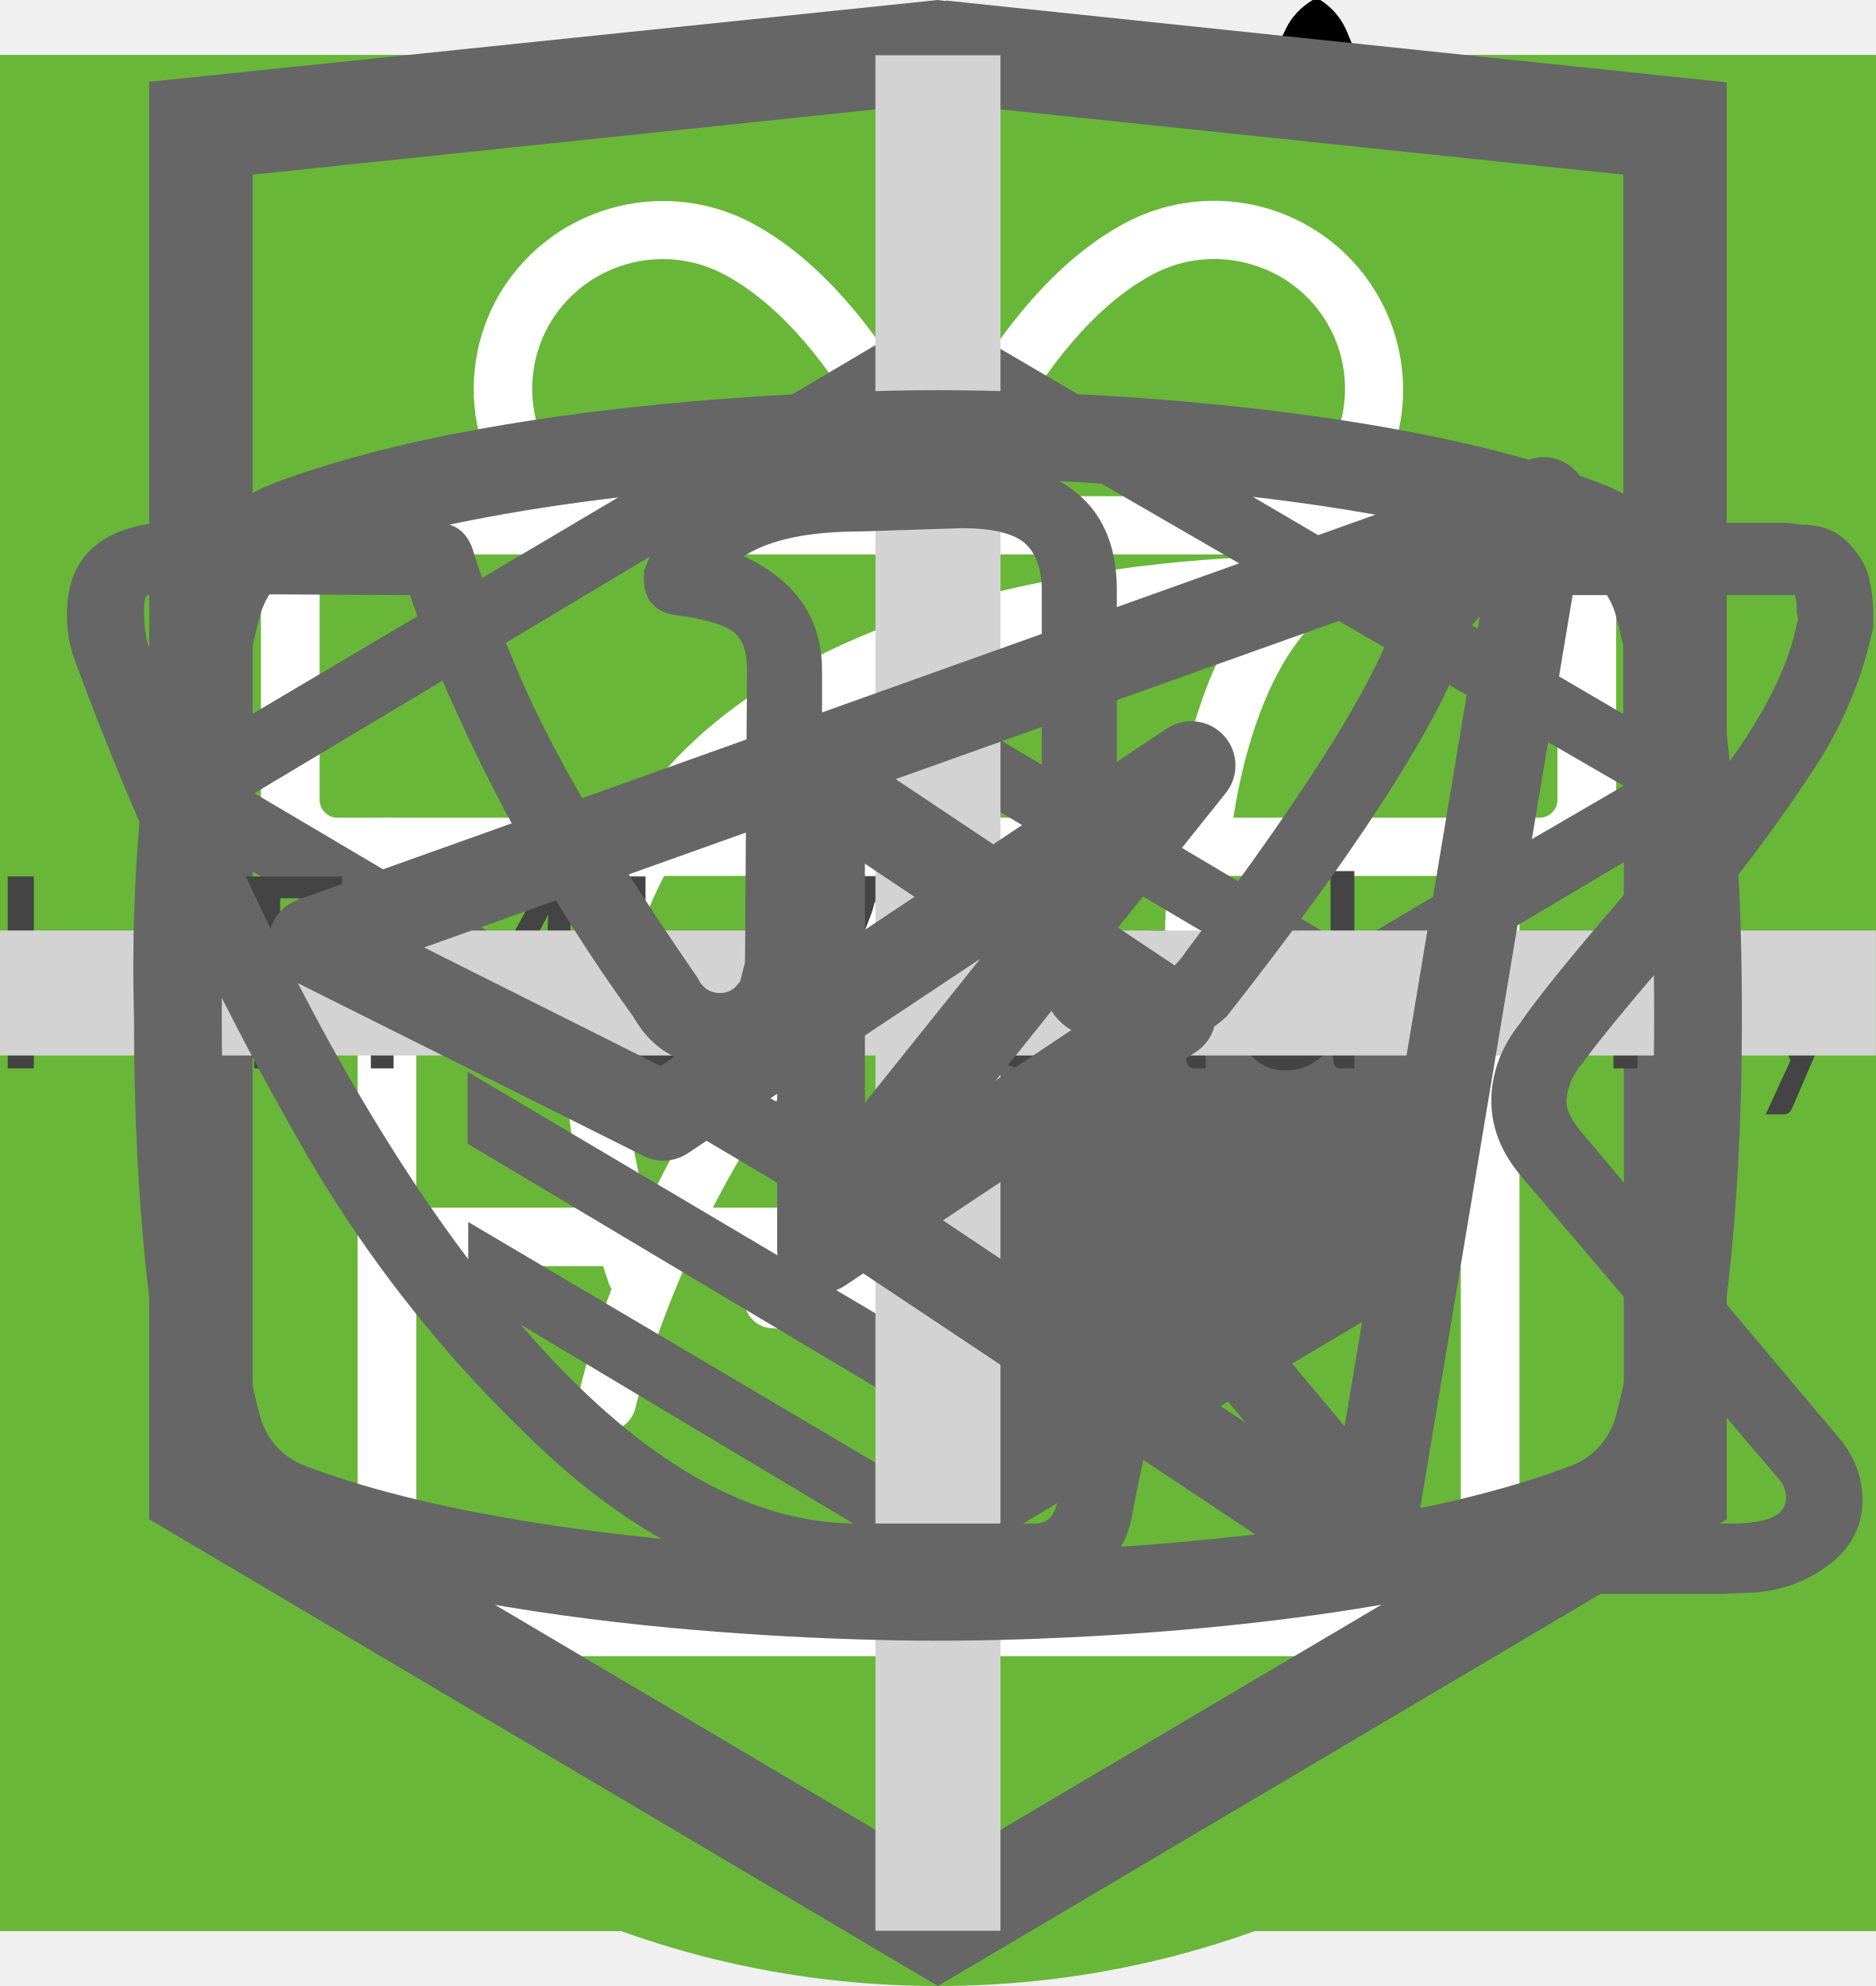
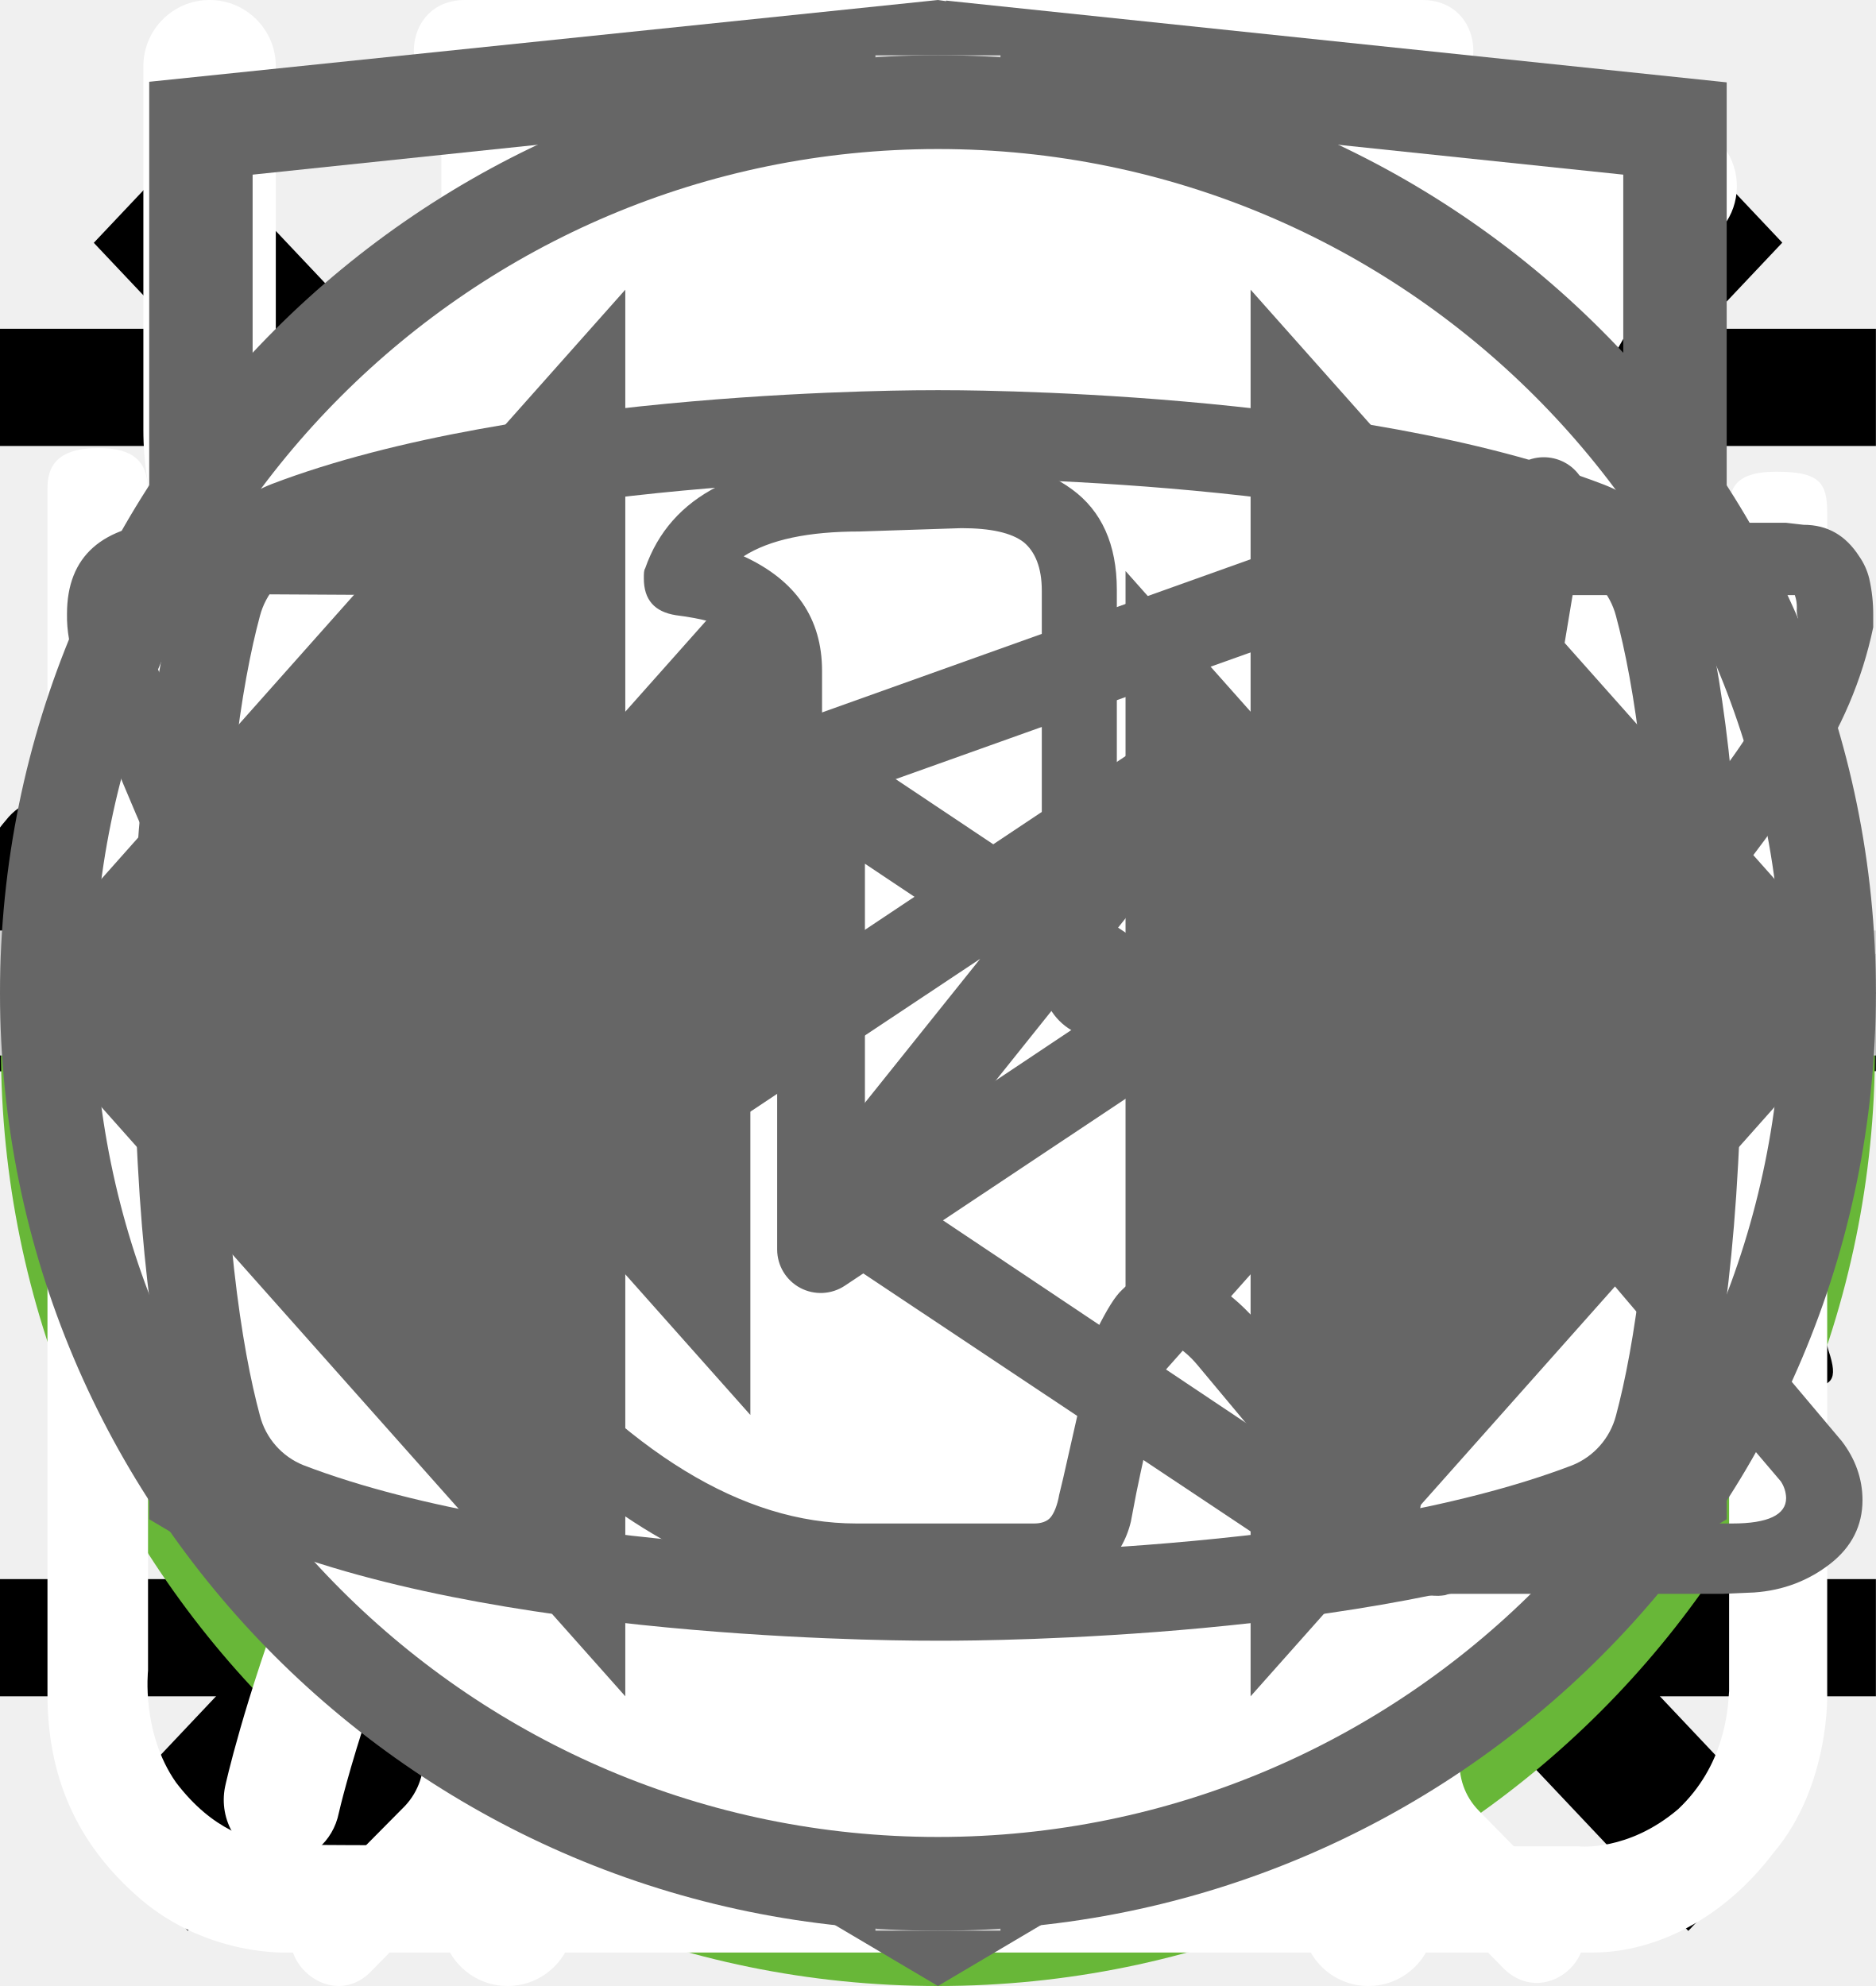
<svg xmlns="http://www.w3.org/2000/svg">
  <style>:root svg:not(:target){display:none}</style>
  <svg viewBox="0 0 24 12" fill="none" id="arrow">
    <path stroke="#000" stroke-width="2" d="M0 6h18" />
    <path d="m24 6-6.75 5.2v-10.4l6.75 5.2Z" fill="#000" />
  </svg>
  <svg viewBox="0 0 20 20" fill="none" id="burger-close">
    <path transform="matrix(.68659 -.72705 .68659 .72705 2.002 20)" stroke="#000" stroke-width="1.5" d="M0-.75h24.76" />
    <path transform="matrix(.68659 .72705 -.68659 .72705 1 2)" stroke="#000" stroke-width="1.5" d="M0-.75h24.76" />
  </svg>
  <svg viewBox="0 0 24 18" fill="none" id="burger-open">
    <path stroke="#000" stroke-width="1.5" d="M0 1.25h24m-24 8h24m-24 8h24" />
  </svg>
  <svg viewBox="0 0 67 50" fill="none" id="cat-going">
    <circle cx="33" cy="25" r="25" fill="#68B738" />
    <g clip-path="url(#cat-going_0)">
      <path d="M60.56 13.88a7.6 7.6 0 0 1 2.25-2.3c.5-.35.8-.35 1.1.3.4.95.75 1.95.45 3a1.14 1.14 0 0 0 .2 1.05c.3.4.55.8.8 1.15a3.14 3.14 0 0 1 .45 3.1c-.18.5-.22 1.03-.1 1.55.1.5.1 1 0 1.5a1.87 1.87 0 0 1-1.35 1.6 2.6 2.6 0 0 0-1.6 1 .53.53 0 0 1-.45.25c-.6.1-2.1-1.25-2.1-1.85v-.3c.05-1.8-.05-1.95-1.7-2.7a2.2 2.2 0 0 1-.9-.6c-.3-.4-.7-.35-1.15-.2-.45.15-.7.45-.65.95.15 1.2.2 2.43.15 3.65 0 .14.04.27.1.4 1.55 2.25 2.15 4.9 2.9 7.45.6 1.95 1.7 3 3.7 3.15.32.02.64.07.95.15a2.08 2.08 0 0 1 1.7 1.6c.35 1.05.15 1.3-.9 1.3h-3.25c-.42.02-.83-.12-1.15-.4a5.86 5.86 0 0 0-1.7-1 3.63 3.63 0 0 1-1.7-1.3 14.3 14.3 0 0 0-2-2.25c-1.4-1.45-2.9-2.85-4.2-4.35a5.69 5.69 0 0 1-1.6-3.8c0-.45-.1-.65-.6-.45a.96.96 0 0 1-.5.15c-1.4 0-2.1.85-2.6 2.1-.45 1.05-1.05 2.05-1.6 3.1a5.2 5.2 0 0 0-.5 2.1c0 1.2.3 1.6 1.4 2 .7.25 1.35.5 1.7 1.2.4.8.3 1-.55 1.05h-3.4a.94.94 0 0 1-.95-.55l-.9-1.5a3.02 3.02 0 0 1-.35-2.7c.22-.87.23-1.78.05-2.65a4.21 4.21 0 0 1 .85-3.5c.3-.35.3-.5-.2-.6a25.03 25.03 0 0 1-5.95-2.1c-1.6-.6-1.9-.5-2.35 1.15-.4 1.4-.8 2.8-1.1 4.25-.35 1.6.05 3.1.55 4.6.2.6.8.55 1.25.7 1 .3 1.85.7 2.25 1.75.35.8.3.9-.55.9-.85 0-1.7-.05-2.6 0-.76.01-1.5-.23-2.1-.7-2.4-1.6-3.1-4.05-3.3-6.7-.1-1.65-1-2.95-2.05-4.2-.2-.25-.4-.35-.7-.15-1.07.59-2.2 1.1-3.35 1.5a13.36 13.36 0 0 0-6.1 4.4 5.32 5.32 0 0 0-1.1 2.55c-.15.9.1 1.3 1 1.55s1.35.75 1.45 1.7c.05.4-.1.6-.5.6h-4.05a.82.82 0 0 1-.65-.4 4.28 4.28 0 0 1-.95-2.75 25.3 25.3 0 0 1 .45-5.15 3.15 3.15 0 0 1 1.7-2.4c2.95-1.4 4.5-4.05 5.9-6.8.3-.55.05-.65-.45-.6-1.4.2-2.73.74-3.85 1.6a35.31 35.31 0 0 0-4.15 3.55 8.33 8.33 0 0 1-5.15 2.45c-3.65.2-5.35-1.85-5.2-5.15.03-1.13.46-2.2 1.2-3.05a2.13 2.13 0 0 1 2.25-.75c.75.2.95.6.65 1.35-.15.3-.35.55-.5.85-.22.3-.39.64-.5 1-.55 1.5.2 2.55 1.75 2.7 1.65.15 3-.55 4.25-1.55 1.5-1.2 2.85-2.6 4-4.15a10.4 10.4 0 0 1 7.2-4.05c1.15-.15 2.15-.65 3.25-.95a20.7 20.7 0 0 1 6.35-.9 6.5 6.5 0 0 0 2.9-.55c2.45-1 5-1 7.55-.5 2 .4 4 .9 5.95 1.4 1.16.21 2.35.18 3.5-.1 2.2-.56 4.44-.9 6.7-1a9.08 9.08 0 0 1 4.3.85c1 .45 1 .45.75 1.4Z" fill="#000" />
    </g>
    <defs>
      <clipPath id="cat-going_0">
        <path fill="#fff" transform="translate(0 11)" d="M0 0h67v28h-67z" />
      </clipPath>
    </defs>
  </svg>
  <svg viewBox="0 0 50 53" fill="none" id="cat-sitting">
    <circle cx="25" cy="28" r="25" fill="#68B738" />
    <g clip-path="url(#cat-sitting_0)">
      <path d="M35.2 0h-.2c-.32.19-.59.47-.74.82a8.03 8.03 0 0 0-.67 1.76.84.84 0 0 1-.76.69 3.77 3.77 0 0 0-2.69 1.95c-.37.66-.69 1.35-.95 2.06-.73 1.9-1.29 3.85-1.98 5.77-.32.87-.34.87-1.32.87-1.16 0-1.08-.18-1.1 1.1 0 .41.13.62.56.6.13 0 .33-.07.39.1.05.18-.13.26-.23.36a4.63 4.63 0 0 1-2.23 1.26c-.97.26-1.97.47-2.92.79-2.45.82-4.7 1.96-6.46 3.9a14.44 14.44 0 0 0-2.44 4.04c-1.89 4.46-2.8 9.15-3.51 13.88a97.06 97.06 0 0 0-.75 6.7c-.1 1.1-.2 2.23-.2 3.35h17.14c.03-.23-.01-.46-.12-.66a2.58 2.58 0 0 0-1.97-1.58c-.36-.08-.4-.2-.18-.48.36-.48.64-1.02.82-1.6.84-2.47 1.16-5.06 1.57-7.62.23-1.96.83-3.85 1.77-5.59a11.13 11.13 0 0 1 2.87-3.28c.43-.32.45-.32.52.23.05.36.06.74.09 1.11a48.2 48.2 0 0 1-.1 7.31c-.2 1.88-.22 3.78-.07 5.67.2 2.2.59 4.36 1.16 6.49h6.84a2.8 2.8 0 0 0-2.18-2.29c-.64-.1-1.3-.07-1.93.1-.31.08-.44 0-.46-.33-.22-2.73-.04-5.47.51-8.16a91.8 91.8 0 0 0 1.57-9.37c.14-1.27.54-2.5 1.18-3.6.6-1.1 1.14-2.23 1.74-3.33a3.03 3.03 0 0 0 .22-2.67c-.14-.37-.27-.74-.44-1.1-.52-1-1.03-2-1.5-3-.26-.52-.2-.59.36-.6.84 0 .84 0 .86-.85v-.34c0-.35-.14-.55-.52-.51h-.78c-.36 0-.46-.15-.37-.52a3.22 3.22 0 0 1 2.64-2.28 11.3 11.3 0 0 1 3.4.22.51.51 0 0 0 .65-.33 40 40 0 0 1 .66-1.55.52.52 0 0 0-.05-.58c-1.65-2.1-3.43-4.05-5.87-5.3a.77.77 0 0 1-.45-.58 9.8 9.8 0 0 0-.65-2.14 1.8 1.8 0 0 0-.73-.89Z" fill="#000" />
    </g>
    <defs>
      <clipPath id="cat-sitting_0">
        <path fill="#fff" transform="translate(7)" d="M0 0h36v50h-36z" />
      </clipPath>
    </defs>
  </svg>
-   <svg viewBox="0 0 60 60" fill="none" id="icon-clock">
-     <path fill="#68B738" d="M0 0h60v60h-60z" />
-     <path d="M23.12 15c-1.07 0-1.07 1.58 0 1.58h6.67v1.6a13.21 13.21 0 0 0-12.23 13.3c0 4.02 1.75 7.64 4.52 10.07.48.43.54 1.18.1 1.64l-1.53 1.55c-.75.69.36 1.75 1.03 1l2-2.03c.36-.34.88-.43 1.32-.21a12.79 12.79 0 0 0 11.1.06c.43-.21.96-.13 1.3.21l1.95 1.97c.68.64 1.66-.31 1.04-1l-1.45-1.48c-.45-.45-.38-1.2.1-1.63a13.47 13.47 0 0 0 4.62-10.16 13.2 13.2 0 0 0-12.27-13.28v-1.6h6.67c1.06 0 1.06-1.59 0-1.59h-14.94Zm-4.12 16.47c0-6.53 5.2-11.82 11.6-11.82 6.41 0 11.6 5.3 11.6 11.82 0 6.55-5.19 11.85-11.6 11.85-6.4 0-11.6-5.3-11.6-11.85Zm10.8-8.09c0-1.1 1.66-1.1 1.66 0v8.63c0 .23-.09.44-.25.6a.86.86 0 0 1-.6.25.82.82 0 0 1-.57-.23.8.8 0 0 1-.24-.56v-8.69Zm-5 2.62c.31 0 .61-.12.83-.34a1.14 1.14 0 0 0-.82-1.96c-.3.02-.56.16-.75.37a1.14 1.14 0 0 0 .75 1.92Zm11.6 0c.31 0 .6-.12.82-.34a1.14 1.14 0 0 0-.82-1.96 1.14 1.14 0 0 0 0 2.29Zm-10.43 12.59c0 1.53-2.33 1.53-2.33 0s2.33-1.53 2.33 0Zm4.64 3.44a1.18 1.18 0 0 0 1.17-.68 1.14 1.14 0 0 0-.7-1.56 1.17 1.17 0 0 0-1.22.32 1.14 1.14 0 0 0 .75 1.92Zm-8.12-10.39a1.14 1.14 0 0 1-.69 1.17 1.17 1.17 0 0 1-1.57-.7 1.14 1.14 0 0 1 .32-1.2 1.17 1.17 0 0 1 1.94.73Zm17.39 1.15a1.17 1.17 0 0 0 1.17-.68 1.14 1.14 0 0 0-.7-1.55 1.17 1.17 0 0 0-1.22.32 1.14 1.14 0 0 0 .75 1.91Zm-2.32 5.8c0 1.53-2.32 1.53-2.32 0s2.32-1.53 2.32 0Z" fill="#fff" />
+   <svg viewBox="0 0 27 31" fill="none" id="icon-clock">
+     <path d="M6.121 0C5.054 0 5.054 1.583 6.121 1.583H12.788V3.187C5.961 3.62 0.563 9.414 0.563 16.485C0.563 20.496 2.312 24.116 5.075 26.554C5.555 26.976 5.619 27.725 5.182 28.19L3.646 29.741C2.899 30.427 4.008 31.493 4.68 30.744L6.686 28.707C7.038 28.369 7.561 28.285 7.998 28.496C9.723 29.34 11.619 29.784 13.543 29.795C15.467 29.806 17.369 29.383 19.103 28.559C19.53 28.348 20.063 28.433 20.404 28.77L22.346 30.744C23.029 31.377 24.01 30.427 23.392 29.741L21.941 28.264C21.493 27.81 21.557 27.061 22.047 26.628C23.503 25.358 24.667 23.796 25.462 22.045C26.257 20.294 26.664 18.394 26.656 16.475C26.656 9.404 21.226 3.599 14.388 3.187V1.583H21.055C22.122 1.583 22.122 0 21.055 0H6.121ZM2.003 16.475C2.003 9.942 7.198 4.654 13.609 4.654C20.01 4.654 25.205 9.942 25.205 16.475C25.205 23.018 20.01 28.316 13.609 28.316C7.209 28.316 2.003 23.018 2.003 16.475ZM12.799 8.38C12.799 7.282 14.463 7.282 14.463 8.38V17.013C14.463 17.237 14.373 17.452 14.213 17.61C14.053 17.768 13.836 17.857 13.609 17.857C13.396 17.857 13.191 17.774 13.04 17.626C12.888 17.478 12.801 17.277 12.799 17.066V8.38ZM7.806 10.997C8.114 10.997 8.41 10.876 8.628 10.66C8.846 10.445 8.969 10.152 8.969 9.847C8.969 9.542 8.846 9.249 8.628 9.033C8.41 8.818 8.114 8.697 7.806 8.697C7.518 8.724 7.251 8.856 7.057 9.068C6.862 9.28 6.755 9.556 6.755 9.842C6.755 10.128 6.862 10.403 7.057 10.615C7.251 10.827 7.518 10.959 7.806 10.987V10.997ZM19.402 10.997C19.71 10.997 20.006 10.876 20.224 10.66C20.442 10.445 20.565 10.152 20.565 9.847C20.565 9.542 20.442 9.249 20.224 9.033C20.006 8.818 19.71 8.697 19.402 8.697C19.114 8.724 18.847 8.856 18.652 9.068C18.458 9.28 18.35 9.556 18.35 9.842C18.35 10.128 18.458 10.403 18.652 10.615C18.847 10.827 19.114 10.959 19.402 10.987V10.997ZM8.969 23.588C8.969 25.119 6.643 25.119 6.643 23.588C6.643 22.058 8.969 22.058 8.969 23.588ZM13.609 27.029C13.771 27.044 13.933 27.026 14.087 26.975C14.241 26.925 14.382 26.843 14.502 26.735C14.622 26.627 14.718 26.496 14.784 26.349C14.849 26.203 14.883 26.044 14.883 25.884C14.883 25.723 14.849 25.565 14.784 25.418C14.718 25.271 14.622 25.14 14.502 25.032C14.382 24.924 14.241 24.843 14.087 24.792C13.933 24.741 13.771 24.723 13.609 24.739C13.322 24.766 13.054 24.898 12.86 25.11C12.665 25.322 12.558 25.598 12.558 25.884C12.558 26.17 12.665 26.445 12.86 26.657C13.054 26.869 13.322 27.001 13.609 27.029ZM5.491 16.644C5.507 16.803 5.488 16.964 5.437 17.116C5.386 17.269 5.303 17.409 5.194 17.527C5.085 17.646 4.953 17.741 4.804 17.806C4.656 17.871 4.496 17.904 4.334 17.904C4.172 17.904 4.011 17.871 3.863 17.806C3.715 17.741 3.582 17.646 3.473 17.527C3.364 17.409 3.281 17.269 3.23 17.116C3.179 16.964 3.161 16.803 3.176 16.644C3.204 16.359 3.338 16.095 3.552 15.902C3.766 15.71 4.045 15.603 4.334 15.603C4.623 15.603 4.902 15.71 5.116 15.902C5.33 16.095 5.464 16.359 5.491 16.644ZM22.879 17.794C23.041 17.809 23.204 17.791 23.357 17.741C23.511 17.69 23.653 17.608 23.773 17.5C23.892 17.393 23.988 17.261 24.054 17.114C24.12 16.968 24.154 16.809 24.154 16.649C24.154 16.489 24.12 16.33 24.054 16.183C23.988 16.037 23.892 15.905 23.773 15.797C23.653 15.69 23.511 15.608 23.357 15.557C23.204 15.507 23.041 15.489 22.879 15.504C22.592 15.531 22.325 15.664 22.13 15.875C21.936 16.087 21.828 16.363 21.828 16.649C21.828 16.935 21.936 17.211 22.13 17.422C22.325 17.634 22.592 17.767 22.879 17.794ZM20.565 23.599C20.565 25.119 18.239 25.119 18.239 23.588C18.239 22.058 20.565 22.058 20.565 23.588V23.599Z" fill="white" />
  </svg>
-   <svg viewBox="0 0 60 60" fill="none" id="icon-dinnerware">
-     <path fill="#68B738" d="M0 0h60v60h-60z" />
-     <path fill-rule="evenodd" clip-rule="evenodd" d="M36.12 15.08a1 1 0 0 1 1.09.21c.9.91 2.1 2.88 3.06 5.92a42.6 42.6 0 0 1 1.73 12.79 1 1 0 0 1-1 1h-3.5v9a1 1 0 1 1-2 0v-28a1 1 0 0 1 .62-.92Zm1.38 17.92h2.5a39.62 39.62 0 0 0-1.64-11.19 22.4 22.4 0 0 0-.86-2.3v13.49Zm-14-18a1 1 0 0 1 1 1v28a1 1 0 1 1-2 0v-28a1 1 0 0 1 1-1Z" fill="#fff" />
-     <path fill-rule="evenodd" clip-rule="evenodd" d="M19 15a1 1 0 0 1 1 1v5.5c0 .56.2 1.32.7 1.92.48.56 1.31 1.08 2.8 1.08a1 1 0 1 1 0 2 5.41 5.41 0 0 1-4.33-1.8 5.07 5.07 0 0 1-1.17-3.2v-5.5a1 1 0 0 1 1-1Z" fill="#fff" />
-     <path fill-rule="evenodd" clip-rule="evenodd" d="M28 15a1 1 0 0 0-1 1v5.5c0 .56-.2 1.32-.7 1.92-.48.56-1.31 1.08-2.8 1.08a1 1 0 0 0 0 2 5.4 5.4 0 0 0 4.33-1.8 5.07 5.07 0 0 0 1.17-3.2v-5.5a1 1 0 0 0-1-1Z" fill="#fff" />
+   <svg viewBox="0 0 26 30" fill="none" id="icon-dinnerware">
+     <path fill-rule="evenodd" clip-rule="evenodd" d="M19.117 0.076C19.491 -0.079 19.921 0.007 20.207 0.293C21.116 1.201 22.304 3.171 23.266 6.211C24.237 9.28 25 13.508 25 19C25 19.552 24.552 20 24 20H20.5V29C20.5 29.552 20.052 30 19.5 30C18.948 30 18.5 29.552 18.5 29V1C18.5 0.596 18.744 0.231 19.117 0.076ZM20.5 18H22.991C22.905 13.184 22.205 9.488 21.359 6.814C21.081 5.935 20.788 5.171 20.5 4.519V18Z" fill="white" />
+     <path fill-rule="evenodd" clip-rule="evenodd" d="M6.5 0C7.052 0 7.5 0.448 7.5 1V29C7.5 29.552 7.052 30 6.5 30C5.948 30 5.5 29.552 5.5 29V1C5.5 0.448 5.948 0 6.5 0Z" fill="white" />
+     <path fill-rule="evenodd" clip-rule="evenodd" d="M2 0C2.552 0 3 0.448 3 1V6.5C3 7.057 3.192 7.815 3.701 8.417C4.18 8.983 5.014 9.5 6.5 9.5C7.052 9.5 7.5 9.948 7.5 10.5C7.5 11.052 7.052 11.5 6.5 11.5C4.485 11.5 3.07 10.767 2.174 9.708C1.308 8.685 1 7.443 1 6.5V1C1 0.448 1.448 0 2 0Z" fill="white" />
+     <path fill-rule="evenodd" clip-rule="evenodd" d="M11 0C10.448 0 10 0.448 10 1V6.5C10 7.057 9.808 7.815 9.299 8.417C8.82 8.983 7.985 9.5 6.5 9.5C5.948 9.5 5.5 9.948 5.5 10.5C5.5 11.052 5.948 11.5 6.5 11.5C8.514 11.5 9.93 10.767 10.826 9.708C11.692 8.685 12 7.443 12 6.5V1C12 0.448 11.552 0 11 0Z" fill="white" />
  </svg>
-   <svg viewBox="0 0 60 60" fill="none" id="icon-glass">
-     <path fill="#68B738" d="M0 0h60v60h-60z" />
-     <path d="M28.38 16c-1.64 0-2.9 1.36-2.9 3.08s1.26 3.08 2.9 3.08c1.63 0 2.9-1.36 2.9-3.08s-1.27-3.08-2.9-3.08Zm0 1.18c1 0 1.72.84 1.72 1.9 0 1-.8 1.9-1.73 1.9-1 0-1.72-.84-1.72-1.9 0-1 .78-1.9 1.73-1.9Zm-10.88 23.56c0 1.18.4 2.18 1.36 3 1 .84 2.17.77 2.17.77h19.04c.77 0 1.8-.38 2.62-1.45.85-1 .8-2.36.8-2.36v-17.21c0-.44-.12-.6-.75-.6-.64 0-.69.27-.69.59v17.22c-.02.3-.07 1.08-.74 1.72-.74.62-1.45.54-1.45.54s-18.13 0-19.03-.03a2.14 2.14 0 0 1-1.45-.9c-.51-.73-.41-1.63-.41-1.63v-17.22c0-.46-.24-.64-.73-.64s-.74.18-.74.58v17.62Zm16.31-16.31c-1.09.23-2.17.38-4.26 2.35-2.08 2-3.62 1.9-5.16 1.82-1.54-.1-3.17-1.54-3.45-1.9-.33-.36-.9-.12-1.08.11-.16.24-.16.64.1 1 1.27 1.18 2.45 2.08 4.72 2.26a7.5 7.5 0 0 0 5.89-2.26c1.45-1.45 2.17-1.72 3.26-1.9a6.3 6.3 0 0 1 5.08 1.26c1 1.1 1.26.78 1.54.48.54-.72-.23-1.27-1.1-1.9a7.24 7.24 0 0 0-5.52-1.28l-.02-.04Zm-9.06 7.16c-1.18 0-2.08 1-2.08 2.26 0 1.27.9 2.27 2.08 2.27 1.18 0 2.08-1 2.08-2.27s-.9-2.26-2.08-2.26Zm11.78.78c-1.54 0-2.8 1.36-2.8 2.99 0 1.63 1.26 2.99 2.8 2.99 1.54 0 2.81-1.36 2.81-3 0-1.62-1.27-2.98-2.8-2.98Zm0 1.45c.8 0 1.45.7 1.45 1.54a1.5 1.5 0 0 1-1.45 1.54c-.8 0-1.45-.7-1.45-1.54 0-.86.65-1.54 1.45-1.54Z" fill="#fff" />
-   </svg>
-   <svg viewBox="0 0 60 60" fill="none" id="icon-leaf">
-     <path fill="#68B738" d="M0 0h60v60h-60z" />
-     <g clip-path="url(#icon-leaf_0)">
-       <path d="M42.84 16.77a.95.95 0 0 0-.9-.77h-.01c-4.94.03-16.95.92-21.8 8.38-2.51 3.88-2.73 8.91-.64 14.96l.07.13a25.93 25.93 0 0 0-1.04 3.32 1 1 0 0 0 .72 1.19l.2.02c.43 0 .81-.32.9-.79.03-.1 2.42-10.37 10.86-16.38.43-.3.55-.92.26-1.38a.9.9 0 0 0-1.3-.28c-4.79 3.4-7.74 8-9.47 11.65-1.24-4.57-.92-8.37.99-11.3 3.74-5.77 12.62-7.16 17.98-7.45-1.15 1.8-2.41 5.1-2.41 10.93 0 3.12-.83 5.52-2.47 7.14-2.62 2.6-6.88 2.83-10 2.58-.51-.04-.96.38-1 .93-.04.55.35 1.03.86 1.07.63.05 1.3.08 1.98.08 3.18 0 6.87-.66 9.43-3.2 2.04-2 3.07-4.9 3.07-8.6 0-9.1 3.22-11.1 3.23-11.1.4-.21.6-.68.5-1.13Z" fill="#fff" />
-     </g>
-     <defs>
-       <clipPath id="icon-leaf_0">
-         <path fill="#fff" transform="translate(15 14)" d="M0 0h30v32h-30z" />
-       </clipPath>
-     </defs>
-   </svg>
-   <svg viewBox="0 0 78 81" fill="none" id="icon_gift">
+   <svg viewBox="0 0 78 81" fill="none" id="icon-gift">
    <path d="M64.02 35.63h-49.99a3.18 3.18 0 0 1-3.18-3.16v-9.47a3.18 3.18 0 0 1 3.18-3.16h49.98a3.17 3.17 0 0 1 3.19 3.16v9.47a3.17 3.17 0 0 1-3.18 3.16Zm-49.99-13.37c-.4 0-.74.34-.74.74v9.47c0 .4.33.74.74.74h49.98c.41 0 .75-.33.75-.74v-9.47c0-.4-.34-.74-.75-.74h-49.98Z" fill="#fff" />
    <path d="M57.04 68.08h-36.04a6.11 6.11 0 0 1-6.13-6.09v-27.57c0-.67.55-1.21 1.22-1.21.68 0 1.22.54 1.22 1.21v27.57a3.68 3.68 0 0 0 3.69 3.67h36.04a3.68 3.68 0 0 0 3.7-3.67v-27.57a1.22 1.22 0 0 1 2.44 0v27.57a6.11 6.11 0 0 1-6.14 6.1Z" fill="#fff" />
    <path d="M39.02 68.08c-.67 0-1.22-.54-1.22-1.2v-32.46c0-.67.55-1.21 1.22-1.21.68 0 1.22.54 1.22 1.21v32.45c0 .67-.54 1.21-1.22 1.21Zm-15.21-45.82a7.81 7.81 0 0 1-3.17-10.6 7.9 7.9 0 0 1 10.66-3.16c5.82 3.13 8.96 11.86 9.09 12.23l-2.3.8c-.03-.08-2.96-8.22-7.95-10.9a5.45 5.45 0 0 0-7.36 2.17 5.4 5.4 0 0 0 2.2 7.33l-1.17 2.13Z" fill="#fff" />
    <path d="m54.23 22.26-1.16-2.14a5.38 5.38 0 0 0-1.03-9.92 5.42 5.42 0 0 0-4.14.43c-4.98 2.68-7.91 10.82-7.94 10.9l-2.3-.8c.13-.37 3.27-9.1 9.08-12.23a7.86 7.86 0 0 1 11.29 9.1c-.6 2-1.95 3.66-3.8 4.66Zm7.72 29.6h-45.86c-.67 0-1.22-.55-1.22-1.21 0-.67.55-1.22 1.22-1.22h45.86a1.21 1.21 0 1 1 0 2.42Z" fill="#fff" />
+   </svg>
+   <svg viewBox="0 0 27 29" fill="none" id="icon-glass">
+     <path d="M11.375 0C9.744 0 8.475 1.359 8.475 3.081C8.475 4.803 9.744 6.162 11.375 6.162C13.006 6.162 14.275 4.803 14.275 3.081C14.275 1.359 13.006 0 11.375 0ZM11.375 1.178C12.372 1.178 13.097 2.021 13.097 3.081C13.097 4.078 12.308 4.984 11.375 4.984C10.378 4.984 9.653 4.142 9.653 3.081C9.653 2.084 10.432 1.178 11.375 1.178ZM0.5 24.741C0.5 25.919 0.908 26.916 1.859 27.731C2.856 28.583 4.034 28.511 4.034 28.511H23.066C23.845 28.511 24.878 28.13 25.694 27.061C26.537 26.064 26.482 24.704 26.482 24.704V7.486C26.482 7.051 26.373 6.888 25.739 6.888C25.105 6.888 25.05 7.159 25.05 7.477V24.695C25.032 24.994 24.978 25.783 24.307 26.417C23.573 27.043 22.857 26.961 22.857 26.961C22.857 26.961 4.732 26.961 3.826 26.934C3.482 26.87 2.92 26.743 2.376 26.027C1.868 25.302 1.968 24.396 1.968 24.396V7.178C1.968 6.715 1.732 6.543 1.243 6.543C0.754 6.543 0.5 6.715 0.5 7.123V24.741ZM16.812 8.428C15.725 8.664 14.637 8.809 12.553 10.784C10.469 12.778 8.928 12.688 7.388 12.597C5.847 12.506 4.216 11.056 3.944 10.694C3.608 10.34 3.038 10.576 2.856 10.812C2.702 11.047 2.702 11.455 2.965 11.808C4.234 12.987 5.412 13.893 7.678 14.074C9.943 14.292 12.118 13.268 13.568 11.808C15.018 10.358 15.743 10.087 16.831 9.905C19.459 9.488 20.999 10.522 21.906 11.174C22.902 12.262 23.174 11.953 23.446 11.645C23.99 10.929 23.22 10.377 22.359 9.742C20.546 8.564 18.824 8.111 16.831 8.473L16.812 8.428ZM7.75 15.588C6.572 15.588 5.666 16.584 5.666 17.853C5.666 19.122 6.572 20.119 7.75 20.119C8.928 20.119 9.834 19.122 9.834 17.853C9.834 16.584 8.928 15.588 7.75 15.588ZM19.531 16.367C17.991 16.367 16.722 17.726 16.722 19.358C16.722 20.989 17.991 22.348 19.531 22.348C21.072 22.348 22.341 20.989 22.341 19.358C22.341 17.726 21.072 16.367 19.531 16.367ZM19.531 17.817C20.329 17.817 20.981 18.515 20.981 19.358C20.981 20.218 20.329 20.898 19.531 20.898C18.734 20.898 18.081 20.2 18.081 19.358C18.081 18.497 18.734 17.817 19.531 17.817Z" fill="white" />
+   </svg>
+   <svg viewBox="0 0 30 32" fill="none" id="icon-leaf">
+     <g clip-path="url(#icon-leaf_0)">
+       <path d="M27.844 2.767C27.743 2.317 27.365 2 26.933 2C26.931 2 26.929 2 26.927 2C21.989 2.033 9.982 2.916 5.134 10.38C2.616 14.258 2.399 19.293 4.49 25.345C4.506 25.392 4.538 25.424 4.56 25.467C3.813 27.44 3.523 28.753 3.516 28.79C3.407 29.33 3.73 29.862 4.237 29.978C4.302 29.993 4.368 30 4.433 30C4.866 30 5.255 29.679 5.349 29.21C5.369 29.108 7.758 18.837 16.203 12.832C16.634 12.526 16.75 11.905 16.462 11.445C16.175 10.985 15.593 10.86 15.162 11.168C10.373 14.573 7.424 19.176 5.69 22.824C4.448 18.246 4.774 14.447 6.676 11.519C10.419 5.755 19.298 4.365 24.658 4.071C23.505 5.872 22.245 9.174 22.245 15C22.245 18.12 21.415 20.522 19.78 22.14C17.159 24.731 12.901 24.974 9.787 24.724C9.269 24.679 8.82 25.095 8.781 25.646C8.741 26.196 9.128 26.676 9.644 26.718C10.268 26.769 10.933 26.8 11.625 26.8C14.796 26.8 18.494 26.137 21.054 23.606C23.089 21.595 24.12 18.7 24.12 15.001C24.12 5.902 27.336 3.905 27.352 3.896C27.742 3.687 27.946 3.219 27.844 2.767Z" fill="white" />
+     </g>
+     <defs>
+       <clipPath id="icon-leaf_0">
+         <rect width="30" height="32" fill="white" />
+       </clipPath>
+     </defs>
  </svg>
  <svg viewBox="0 0 27 34" fill="none" id="logo-akademy-icon">
    <g clip-path="url(#logo-akademy-icon_0)">
      <path d="m13.64.02-.14-.02-13.5 1.4v24.61l13.5 7.99 13.5-7.99v-24.6l-13.36-1.4Zm11.6 25-11.74 6.94-11.73-6.94v-10.1l11.68 6.93.02 1.25-8.02-4.75v1.23l8.04 4.8.02 1.3-8.05-4.76v1.22l8.04 4.81 8.12-4.83v-5.21l3.62-2.15v10.26Zm0-11.57-3.23 1.88-1.48.88-7.06-4.19-.01 1.23 6.04 3.57-.06.03-.13.07-.86.5-4.98-2.95-.01 1.22 3.93 2.33-.93.61-.02.01-2.97-1.74-.01 1.23 1.94 1.13-1.98 1.19-11.62-6.87 11.63-6.96 11.8 6.83Zm0-1.22-11.8-6.92-11.67 6.91v-9.23l11.73-1.23 11.73 1.23v9.24Z" fill="#666" />
    </g>
    <defs>
      <clipPath id="logo-akademy-icon_0">
        <path fill="#fff" d="M0 0h27v34h-27z" />
      </clipPath>
    </defs>
  </svg>
  <svg viewBox="0 0 112 15" fill="none" id="logo-akademy-text">
    <path d="M9.75.54v11.46h-1.55v-5.22h-6.18v5.22h-1.56v-11.46h1.56v5.1h6.18v-5.1h1.55Zm10.68 1.3h-3.7v10.16h-1.55v-10.16h-3.72v-1.3h8.97v1.3Zm13.63-1.3v11.46h-1.36v-8.42a8.56 8.56 0 0 1 .04-.76l-3.93 7.17a.6.6 0 0 1-.56.36h-.23c-.25 0-.43-.12-.56-.36l-4.01-7.2a7 7 0 0 1 .05.79v8.42h-1.36v-11.46h1.14a1 1 0 0 1 .32.04c.07.02.15.1.22.22l3.96 7.06a6.97 6.97 0 0 1 .36.82 9.93 9.93 0 0 1 .36-.83l3.88-7.05c.07-.12.14-.2.21-.22.08-.03.2-.04.33-.04h1.14Zm9.44 10.16v1.3h-6.5v-11.46h1.54v10.16h4.96Zm10.88-2.96-1.8-4.66a9.55 9.55 0 0 1-.34-1.07c-.1.43-.22.79-.34 1.08l-1.8 4.65h4.28Zm3.23 4.26h-1.2a.52.52 0 0 1-.33-.1.64.64 0 0 1-.2-.27l-1.07-2.77h-5.14l-1.07 2.77c-.04.1-.1.18-.19.26a.52.52 0 0 1-.33.11h-1.2l4.58-11.46h1.57l4.58 11.46Zm6.6-6.66a.64.64 0 0 1-.13.13.29.29 0 0 1-.18.05.49.49 0 0 1-.26-.1 3.65 3.65 0 0 0-.88-.44c-.2-.07-.46-.1-.75-.1-.4 0-.76.07-1.06.22-.3.13-.56.34-.77.6-.2.27-.36.6-.46.97-.1.38-.15.8-.15 1.27 0 .5.05.93.16 1.32.12.37.27.7.48.96.2.25.45.45.74.59.3.13.62.2.98.2.35 0 .64-.04.86-.12.22-.09.4-.18.55-.28l.37-.27c.1-.09.2-.13.3-.13.11 0 .2.04.27.13l.4.52c-.18.22-.38.4-.6.56a3.81 3.81 0 0 1-1.54.62 4.9 4.9 0 0 1-.86.07c-.5 0-.98-.1-1.42-.28a3.29 3.29 0 0 1-1.88-2.12 5.33 5.33 0 0 1-.27-1.77c0-.6.08-1.16.25-1.67a3.5 3.5 0 0 1 1.93-2.19c.47-.2 1.01-.31 1.63-.31a3.55 3.55 0 0 1 2.66 1.06l-.37.5Zm6.39 3.01c-.66.02-1.22.08-1.68.16-.46.08-.84.19-1.13.32-.29.14-.5.3-.63.47-.13.19-.2.39-.2.61 0 .22.04.4.11.55.07.16.16.29.28.39.12.1.26.17.42.21.17.05.35.07.53.07a2.65 2.65 0 0 0 1.27-.3 4.36 4.36 0 0 0 1.02-.8v-1.68Zm-4.6-3.31a4.47 4.47 0 0 1 3.17-1.29c.45 0 .85.08 1.2.23a2.48 2.48 0 0 1 1.44 1.59c.12.38.18.8.18 1.25v5.18h-.63a.65.65 0 0 1-.32-.06c-.08-.05-.14-.14-.18-.28l-.16-.76c-.21.2-.42.37-.62.52a3.45 3.45 0 0 1-1.36.62 3.69 3.69 0 0 1-1.73-.04c-.28-.1-.52-.22-.73-.4-.2-.18-.36-.4-.49-.66a2.6 2.6 0 0 1-.17-.96c0-.32.09-.63.26-.92.18-.3.46-.57.86-.8.4-.23.9-.41 1.54-.56.64-.15 1.42-.23 2.34-.25v-.63c0-.63-.14-1.1-.41-1.43-.27-.32-.67-.49-1.2-.49a2.53 2.53 0 0 0-1.5.44c-.17.1-.32.2-.44.3a.64.64 0 0 1-.37.12.42.42 0 0 1-.25-.07.76.76 0 0 1-.18-.2l-.25-.45Zm13.44.78c-.27-.35-.56-.6-.86-.74a2.51 2.51 0 0 0-1.04-.22c-.76 0-1.34.27-1.74.81-.4.54-.6 1.3-.6 2.3 0 .53.04.99.13 1.37.09.37.22.68.4.92.17.24.39.42.65.53.25.11.54.17.87.17.47 0 .87-.1 1.22-.32.35-.21.68-.51.97-.9v-3.92Zm1.42-5.6v11.78h-.84c-.2 0-.34-.1-.39-.3l-.13-.98c-.34.42-.74.75-1.18 1a3 3 0 0 1-1.54.4 2.66 2.66 0 0 1-2.23-1.06 3.75 3.75 0 0 1-.61-1.3 6.67 6.67 0 0 1 .02-3.45c.16-.52.39-.96.69-1.34a3.16 3.16 0 0 1 2.57-1.22 2.9 2.9 0 0 1 2.22.95v-4.48h1.42Zm7.68 6.84c0-.33-.05-.63-.15-.9a1.92 1.92 0 0 0-1.93-1.34c-.68 0-1.22.2-1.62.6-.4.4-.64.94-.74 1.64h4.44Zm1.15 3.8c-.18.22-.39.4-.63.56a4.03 4.03 0 0 1-1.66.61c-.3.06-.6.08-.89.08a4.2 4.2 0 0 1-1.55-.28 3.51 3.51 0 0 1-2.02-2.19 5.51 5.51 0 0 1-.04-3.44 3.68 3.68 0 0 1 1.95-2.12 3.87 3.87 0 0 1 2.93-.06 3.1 3.1 0 0 1 1.78 1.84c.17.44.26.96.26 1.53 0 .23-.03.38-.08.45-.04.07-.13.11-.27.11h-5.41c.01.51.08.96.2 1.34a2.35 2.35 0 0 0 1.33 1.52c.31.12.66.18 1.04.18a3.1 3.1 0 0 0 1.6-.39c.18-.1.34-.18.46-.26a.63.63 0 0 1 .33-.13c.11 0 .2.04.27.13l.4.52Zm1.88 1.14v-8.1h.85c.2 0 .33.1.38.3l.1.82c.3-.36.64-.67 1-.9.38-.23.81-.35 1.3-.35.55 0 .99.15 1.33.45.34.3.58.72.73 1.24a2.65 2.65 0 0 1 1.8-1.6 3.32 3.32 0 0 1 1.93.12c.34.13.62.33.85.59.23.26.41.58.53.97.13.37.19.8.19 1.3v5.16h-1.43v-5.16c0-.63-.14-1.11-.42-1.44-.28-.33-.68-.5-1.2-.5a1.8 1.8 0 0 0-1.22.5c-.16.15-.3.35-.39.6a2.4 2.4 0 0 0-.13.84v5.16h-1.44v-5.16c0-.65-.13-1.14-.39-1.46-.26-.32-.64-.48-1.14-.48-.35 0-.68.1-.98.3-.3.18-.57.43-.82.76v6.04h-1.43Zm19.94-8.1-4.52 10.5c-.05.1-.1.18-.18.25a.5.5 0 0 1-.33.1h-1.06l1.48-3.22-3.34-7.63h1.23c.12 0 .22.03.29.1.07.05.12.12.15.2l2.17 5.1c.08.22.16.45.21.7.08-.25.16-.49.25-.71l2.1-5.1a.44.44 0 0 1 .16-.2.44.44 0 0 1 .26-.1h1.13Z" fill="#444" />
  </svg>
  <svg viewBox="0 0 30 30" fill="none" id="plus">
    <path stroke="#D3D3D3" stroke-width="2" d="M15 0v30m15-15h-30" />
  </svg>
+   <svg viewBox="0 0 40 40" fill="none" id="slider-arrow">
+     <rect x="1" y="1" width="38" height="38" rx="19" fill="#fff" />
+     <rect x="1" y="1" width="38" height="38" rx="19" stroke="#666" stroke-width="2" />
+     <path d="m16 11-8 9 8 9v-18Zm16 9-8-9v18l8-9Z" fill="#666" />
+   </svg>
+   <svg viewBox="0 0 24 18" fill="none" id="slider-arrows">
+     <path d="m8 0-8 9 8 9v-18Zm16 9-8-9v18l8-9Z" fill="#666" />
+   </svg>
  <svg viewBox="0 0 28 22" fill="none" id="telegram">
    <path fill-rule="evenodd" clip-rule="evenodd" d="M23.46 3.15c.18.15.27.38.23.61l-2.63 15.76a.66.66 0 0 1-1.01.44l-7.88-5.25a.66.66 0 0 1-.15-.96l2.61-3.26-4.36 2.9a.66.66 0 0 1-.65.05l-5.26-2.63a.66.66 0 0 1 .08-1.2l18.38-6.57a.66.66 0 0 1 .64.11Zm-17.13 7.17 3.53 1.77 7.56-5.04a.66.66 0 0 1 .88.96l-4.8 6 6.43 4.3 2.28-13.66-15.88 5.67Z" fill="#666" />
  </svg>
  <svg viewBox="0 0 28 22" fill="none" id="vkontakte">
    <path d="M1 5.34c0-.86.52-1.32 1.55-1.38l3.97.02c.26 0 .44.13.53.38.4 1.26.86 2.34 1.37 3.25.5.92 1.17 1.97 1.99 3.16.07.15.18.23.34.23.13 0 .22-.06.3-.18l.07-.28.03-4.35c0-.3-.07-.5-.23-.6-.15-.1-.43-.18-.83-.23-.32-.05-.48-.23-.48-.55 0-.07 0-.12.02-.15.38-1.09 1.44-1.63 3.2-1.63l1.5-.03c.67 0 1.23.16 1.67.48.44.32.67.82.67 1.5v5.72c.12.08.24.12.34.12.27 0 .5-.15.7-.45 1.95-2.58 3-4.31 3.17-5.18a.3.3 0 0 1 .05-.13c.12-.25.33-.47.61-.65.29-.19.53-.31.75-.38a.55.55 0 0 1 .24-.05h4.13l.26.03c.36 0 .63.16.83.47.07.1.12.21.15.33a2.4 2.4 0 0 1 .06.55v.18a6.11 6.11 0 0 1-.94 2.2 23.4 23.4 0 0 1-1.93 2.53c-.79.9-1.27 1.5-1.47 1.78a.93.93 0 0 0-.24.56c0 .13.07.28.21.45l3.9 4.63c.2.26.31.56.31.88 0 .38-.16.7-.48.95-.32.25-.7.4-1.14.43l-.46.02h-4.04c-.02 0-.06 0-.11.02a.86.86 0 0 1-.1.01c-.4 0-.76-.16-1.1-.48-.12-.13-.96-1.12-2.5-2.97a1.39 1.39 0 0 0-.38-.32 38.47 38.47 0 0 0-.53 2.24l-.08.42a1.4 1.4 0 0 1-1.12 1.06l-.37.02h-2.61c-1.48 0-2.95-.63-4.41-1.9a19.3 19.3 0 0 1-3.96-4.95 47.51 47.51 0 0 1-3.28-7.05 1.92 1.92 0 0 1-.13-.73Zm16.01 6.51c-.37 0-.7-.1-1.01-.29a.9.9 0 0 1-.45-.79v-5.78c0-.34-.1-.58-.27-.72-.18-.14-.49-.21-.93-.21l-1.52.05c-.76 0-1.34.12-1.73.37.78.36 1.17.93 1.17 1.71v4.43a1.5 1.5 0 0 1-.53 1.04 1.6 1.6 0 0 1-1.07.42c-.53 0-.94-.24-1.22-.73a26.16 26.16 0 0 1-3.1-5.63l-.23-.66-3.55-.02c-.23 0-.36.01-.38.03-.03.03-.04.1-.04.22 0 .15.01.3.05.48l.56 1.4c1.49 3.64 3.11 6.51 4.86 8.6 1.75 2.1 3.47 3.15 5.16 3.15h2.66c.1 0 .19-.03.24-.09.05-.06.1-.17.13-.34l.06-.25.5-2.21c.15-.3.27-.5.38-.6.2-.2.42-.28.69-.28.43 0 .86.24 1.3.73l2.27 2.71c.14.22.3.33.45.33h4.4c.53 0 .8-.13.8-.38a.47.47 0 0 0-.08-.25l-3.87-4.55c-.3-.35-.45-.73-.45-1.13 0-.4.14-.8.43-1.16.23-.34.68-.9 1.34-1.67.67-.78 1.25-1.51 1.75-2.19.5-.68.82-1.3.98-1.85l.08-.33a.37.37 0 0 1-.02-.16.54.54 0 0 0-.03-.19h-4.18c-.27.1-.48.25-.64.45l-.16.48c-.45 1.16-1.6 2.94-3.5 5.36-.36.33-.8.5-1.3.5Z" fill="#666" />
  </svg>
  <svg viewBox="0 0 28 22" fill="none" id="youtube">
    <path d="m17.85 10.8-5.24-3.5a.65.65 0 0 0-1.01.55v6.98a.65.65 0 0 0 1.01.54l5.24-3.49a.65.65 0 0 0 0-1.09Zm-4.94 2.8v-4.53l3.4 2.27-3.4 2.27Zm12.48-8.56a2.4 2.4 0 0 0-1.45-1.63c-3.72-1.43-9.69-1.41-9.94-1.41s-6.22-.02-9.94 1.4a2.4 2.4 0 0 0-1.45 1.64 25.32 25.32 0 0 0-.61 6.3c0 3.26.33 5.22.61 6.3a2.4 2.4 0 0 0 1.45 1.63c3.72 1.43 9.69 1.4 9.94 1.4h.08c.75 0 6.31-.04 9.86-1.4a2.4 2.4 0 0 0 1.45-1.64c.28-1.07.61-3.03.61-6.3 0-3.25-.33-5.22-.61-6.29Zm-1.27 12.27a1.1 1.1 0 0 1-.65.74c-3.5 1.34-9.4 1.32-9.47 1.32-.07 0-5.98.02-9.47-1.32a1.09 1.09 0 0 1-.65-.74c-.27-1-.57-2.85-.57-5.97 0-3.12.3-4.97.57-5.97a1.1 1.1 0 0 1 .65-.74c3.5-1.34 9.4-1.32 9.47-1.32.07 0 5.98-.02 9.47 1.32a1.1 1.1 0 0 1 .65.74c.27 1 .57 2.85.57 5.97 0 3.12-.3 4.96-.57 5.97Z" fill="#666" />
  </svg>
</svg>
